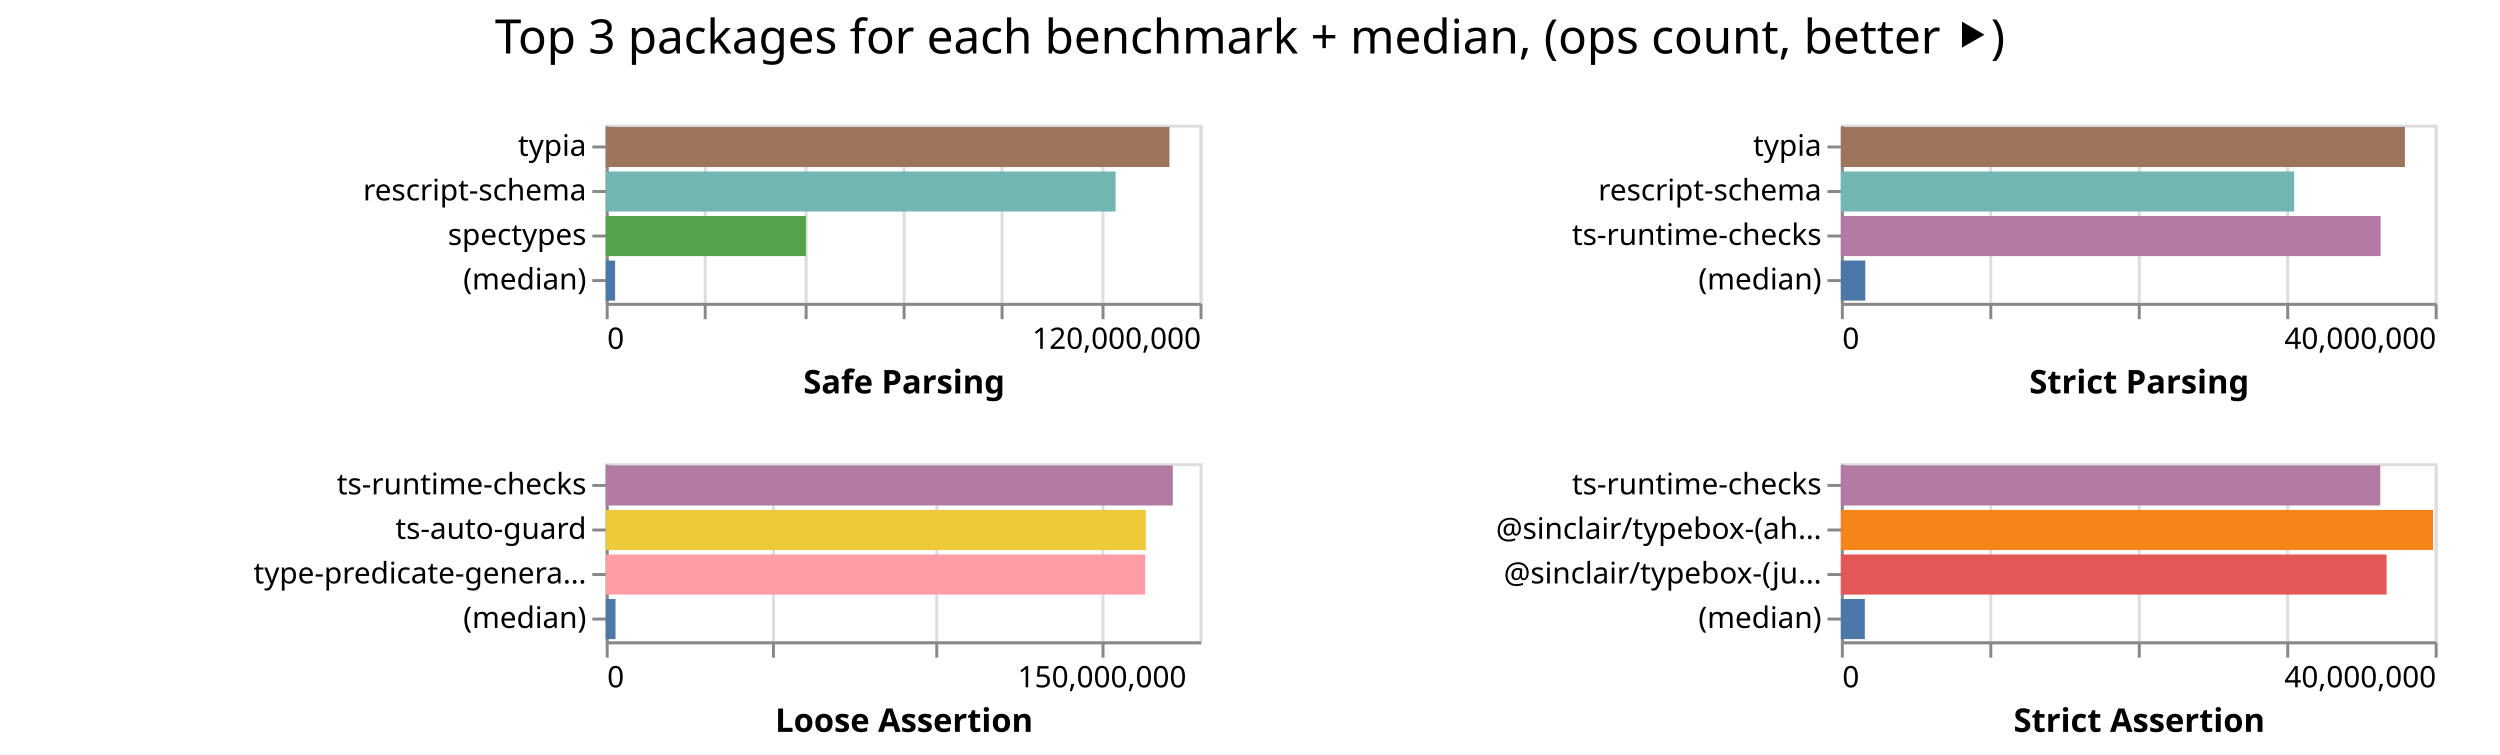
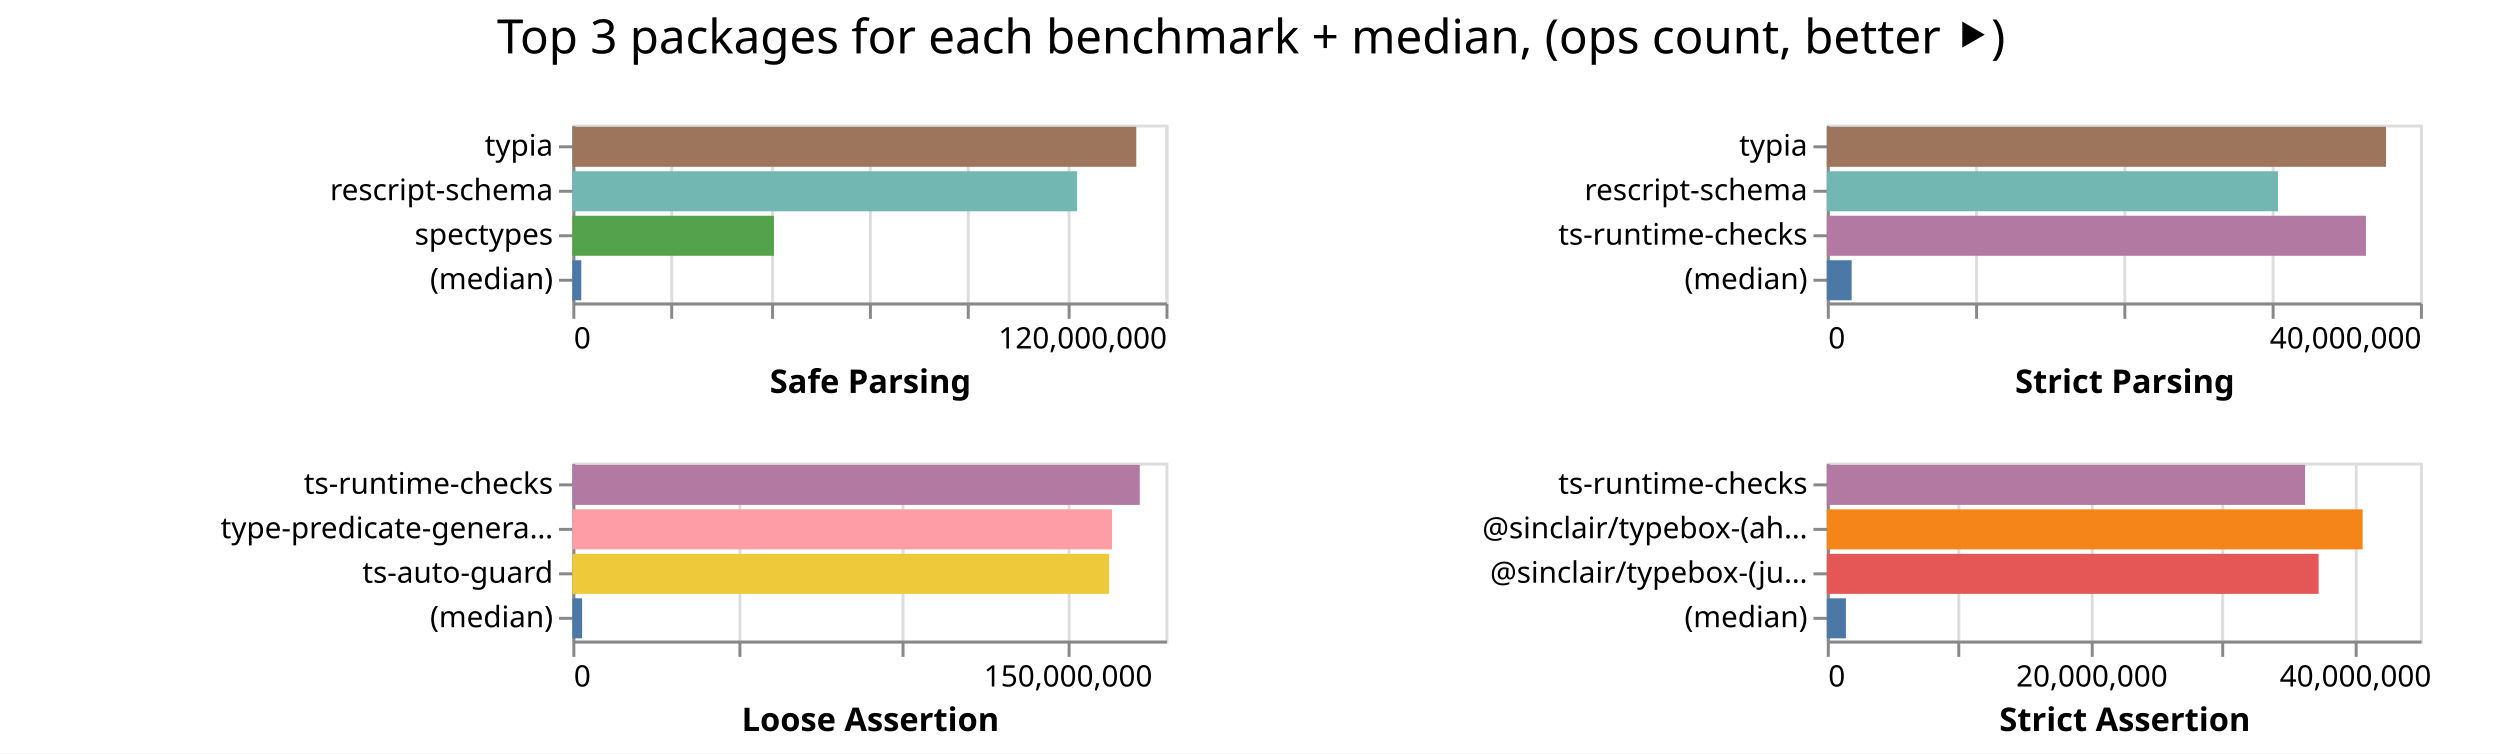
- <svg xmlns="http://www.w3.org/2000/svg" width="842" height="254" class="marks">
-   <path fill="#fff" d="M0 0h842v254H0z" />
+ <svg xmlns="http://www.w3.org/2000/svg" width="843" height="254" class="marks">
+   <path fill="#fff" d="M0 0h843v254H0z" />
  <g fill="none" stroke-miterlimit="10" aria-roledescription="group mark container" class="mark-group role-frame root">
-     <path d="M204 42" aria-hidden="true" class="background" />
+     <path d="M193 42" aria-hidden="true" class="background" />
    <g aria-roledescription="group mark container" class="mark-group role-scope child__Safe_Parsing_group">
-       <path stroke="#ddd" d="M204.5 42.5h200v60h-200Z" aria-hidden="true" class="background" />
+       <path stroke="#ddd" d="M193.5 42.5h200v60h-200Z" aria-hidden="true" class="background" />
      <g aria-hidden="true" class="mark-group role-axis">
-         <path d="M204.5 102.5" aria-hidden="true" class="background" pointer-events="none" />
+         <path d="M193.5 102.5" aria-hidden="true" class="background" pointer-events="none" />
        <g stroke="#ddd" class="mark-rule role-axis-grid" pointer-events="none">
-           <path d="M204.5 102.5v-60M237.5 102.5v-60M271.5 102.5v-60M304.5 102.5v-60M337.5 102.5v-60M371.5 102.5v-60M404.5 102.5v-60" />
+           <path d="M193.5 102.5v-60M226.5 102.5v-60M260.5 102.5v-60M293.5 102.5v-60M326.5 102.5v-60M360.5 102.5v-60M393.5 102.5v-60" />
        </g>
      </g>
      <g aria-label="X-axis titled 'Safe Parsing' for a linear scale with values from 0 to 120,000,000" aria-roledescription="axis" class="mark-group role-axis" pointer-events="none">
-         <path d="M204.5 102.5" aria-hidden="true" class="background" />
+         <path d="M193.5 102.5" aria-hidden="true" class="background" />
        <g stroke="#888" class="mark-rule role-axis-tick">
-           <path d="M204.5 102.5v5M237.5 102.5v5M271.5 102.5v5M304.5 102.5v5M337.5 102.5v5M371.5 102.5v5M404.5 102.5v5" />
+           <path d="M193.5 102.5v5M226.5 102.5v5M260.5 102.5v5M293.5 102.5v5M326.5 102.5v5M360.5 102.5v5M393.5 102.5v5" />
        </g>
        <g fill="#000" class="mark-text role-axis-label" font-family="sans-serif" font-size="10">
-           <text transform="translate(204.5 117.5)">0</text>
-           <text text-anchor="end" transform="translate(404.5 117.5)">120,000,000</text>
+           <text transform="translate(193.5 117.5)">0</text>
+           <text text-anchor="end" transform="translate(393.5 117.5)">120,000,000</text>
        </g>
-         <path stroke="#888" d="M204.5 102.5h200" class="mark-rule role-axis-domain" />
-         <text fill="#000" class="mark-text role-axis-title" font-family="sans-serif" font-size="11" font-weight="bold" text-anchor="middle" transform="translate(304.5 132.5)">Safe Parsing</text>
+         <path stroke="#888" d="M193.5 102.5h200" class="mark-rule role-axis-domain" />
+         <text fill="#000" class="mark-text role-axis-title" font-family="sans-serif" font-size="11" font-weight="bold" text-anchor="middle" transform="translate(293.5 132.5)">Safe Parsing</text>
      </g>
      <g aria-label="Y-axis for a discrete scale with 4 values: typia, rescript-schema, spectypes, (median)" aria-roledescription="axis" class="mark-group role-axis" pointer-events="none">
-         <path d="M204.5 42.5" aria-hidden="true" class="background" />
+         <path d="M193.5 42.5" aria-hidden="true" class="background" />
        <g stroke="#888" class="mark-rule role-axis-tick">
-           <path d="M204.5 49.5h-5M204.5 64.5h-5M204.5 79.5h-5M204.5 94.5h-5" />
+           <path d="M193.5 49.5h-5M193.5 64.5h-5M193.5 79.5h-5M193.5 94.5h-5" />
        </g>
        <g fill="#000" class="mark-text role-axis-label" font-family="sans-serif" font-size="10" text-anchor="end">
-           <text transform="translate(197.5 52.5)">typia</text>
-           <text transform="translate(197.5 67.5)">rescript-schema</text>
-           <text transform="translate(197.5 82.5)">spectypes</text>
-           <text transform="translate(197.5 97.5)">(median)</text>
+           <text transform="translate(186.5 52.5)">typia</text>
+           <text transform="translate(186.5 67.5)">rescript-schema</text>
+           <text transform="translate(186.5 82.5)">spectypes</text>
+           <text transform="translate(186.5 97.5)">(median)</text>
        </g>
-         <path stroke="#888" d="M204.5 42.5v60" class="mark-rule role-axis-domain" />
+         <path stroke="#888" d="M193.5 42.5v60" class="mark-rule role-axis-domain" />
      </g>
      <g aria-roledescription="rect mark container" class="mark-rect role-mark child__Safe_Parsing_marks">
-         <path fill="#9d755d" d="M204 42.75h189.877v13.5H204Z" aria-label="Safe Parsing: 113926419; name: typia" aria-roledescription="bar" />
-         <path fill="#72b7b2" d="M204 57.75h171.732v13.5H204Z" aria-label="Safe Parsing: 103039249; name: rescript-schema" aria-roledescription="bar" />
-         <path fill="#54a24b" d="M204 72.75h67.413v13.5H204Z" aria-label="Safe Parsing: 40447703; name: spectypes" aria-roledescription="bar" />
-         <path fill="#4c78a8" d="M204 87.75h3.173v13.5H204Z" aria-label="Safe Parsing: 1903950; name: (median)" aria-roledescription="bar" />
+         <path fill="#9d755d" d="M193 42.75h190.153v13.5H193Z" aria-label="Safe Parsing: 114091765; name: typia" aria-roledescription="bar" />
+         <path fill="#72b7b2" d="M193 57.75h170.183v13.5H193Z" aria-label="Safe Parsing: 102109981; name: rescript-schema" aria-roledescription="bar" />
+         <path fill="#54a24b" d="M193 72.75h67.97v13.5H193Z" aria-label="Safe Parsing: 40781527; name: spectypes" aria-roledescription="bar" />
+         <path fill="#4c78a8" d="M193 87.75h3.008v13.5H193Z" aria-label="Safe Parsing: 1804971.5; name: (median)" aria-roledescription="bar" />
      </g>
    </g>
    <g aria-roledescription="group mark container" class="mark-group role-scope child__Strict_Parsing_group">
-       <path stroke="#ddd" d="M620.5 42.5h200v60h-200Z" aria-hidden="true" class="background" />
+       <path stroke="#ddd" d="M616.5 42.5h200v60h-200Z" aria-hidden="true" class="background" />
      <g aria-hidden="true" class="mark-group role-axis">
-         <path d="M620.5 102.5" aria-hidden="true" class="background" pointer-events="none" />
+         <path d="M616.5 102.5" aria-hidden="true" class="background" pointer-events="none" />
        <g stroke="#ddd" class="mark-rule role-axis-grid" pointer-events="none">
-           <path d="M620.5 102.5v-60M670.5 102.5v-60M720.5 102.5v-60M770.5 102.5v-60M820.5 102.5v-60" />
+           <path d="M616.5 102.5v-60M666.5 102.5v-60M716.5 102.5v-60M766.5 102.5v-60M816.5 102.5v-60" />
        </g>
      </g>
      <g aria-label="X-axis titled 'Strict Parsing' for a linear scale with values from 0 to 40,000,000" aria-roledescription="axis" class="mark-group role-axis" pointer-events="none">
-         <path d="M620.5 102.5" aria-hidden="true" class="background" />
+         <path d="M616.5 102.5" aria-hidden="true" class="background" />
        <g stroke="#888" class="mark-rule role-axis-tick">
-           <path d="M620.5 102.5v5M670.5 102.5v5M720.5 102.5v5M770.5 102.5v5M820.5 102.5v5" />
+           <path d="M616.5 102.5v5M666.5 102.5v5M716.5 102.5v5M766.5 102.5v5M816.5 102.5v5" />
        </g>
        <g fill="#000" class="mark-text role-axis-label" font-family="sans-serif" font-size="10">
-           <text transform="translate(620.5 117.5)">0</text>
-           <text text-anchor="end" transform="translate(820.5 117.5)">40,000,000</text>
+           <text transform="translate(616.5 117.5)">0</text>
+           <text text-anchor="end" transform="translate(816.5 117.5)">40,000,000</text>
        </g>
-         <path stroke="#888" d="M620.5 102.5h200" class="mark-rule role-axis-domain" />
-         <text fill="#000" class="mark-text role-axis-title" font-family="sans-serif" font-size="11" font-weight="bold" text-anchor="middle" transform="translate(720.5 132.5)">Strict Parsing</text>
+         <path stroke="#888" d="M616.5 102.5h200" class="mark-rule role-axis-domain" />
+         <text fill="#000" class="mark-text role-axis-title" font-family="sans-serif" font-size="11" font-weight="bold" text-anchor="middle" transform="translate(716.5 132.5)">Strict Parsing</text>
      </g>
      <g aria-label="Y-axis for a discrete scale with 4 values: typia, rescript-schema, ts-runtime-checks, (median)" aria-roledescription="axis" class="mark-group role-axis" pointer-events="none">
-         <path d="M620.5 42.5" aria-hidden="true" class="background" />
+         <path d="M616.5 42.5" aria-hidden="true" class="background" />
        <g stroke="#888" class="mark-rule role-axis-tick">
-           <path d="M620.5 49.5h-5M620.5 64.5h-5M620.5 79.5h-5M620.5 94.5h-5" />
+           <path d="M616.5 49.5h-5M616.5 64.5h-5M616.5 79.5h-5M616.5 94.5h-5" />
        </g>
        <g fill="#000" class="mark-text role-axis-label" font-family="sans-serif" font-size="10" text-anchor="end">
-           <text transform="translate(613.5 52.5)">typia</text>
-           <text transform="translate(613.5 67.5)">rescript-schema</text>
-           <text transform="translate(613.5 82.5)">ts-runtime-checks</text>
-           <text transform="translate(613.5 97.5)">(median)</text>
+           <text transform="translate(609.5 52.5)">typia</text>
+           <text transform="translate(609.5 67.5)">rescript-schema</text>
+           <text transform="translate(609.5 82.5)">ts-runtime-checks</text>
+           <text transform="translate(609.5 97.5)">(median)</text>
        </g>
-         <path stroke="#888" d="M620.5 42.5v60" class="mark-rule role-axis-domain" />
+         <path stroke="#888" d="M616.5 42.5v60" class="mark-rule role-axis-domain" />
      </g>
      <g aria-roledescription="rect mark container" class="mark-rect role-mark child__Strict_Parsing_marks">
-         <path fill="#9d755d" d="M620 42.75h189.974v13.5H620Z" aria-label="Strict Parsing: 37994873; name: typia" aria-roledescription="bar" />
-         <path fill="#72b7b2" d="M620 57.75h152.681v13.5H620Z" aria-label="Strict Parsing: 30536200; name: rescript-schema" aria-roledescription="bar" />
-         <path fill="#b279a2" d="M620 72.75h181.788v13.5H620Z" aria-label="Strict Parsing: 36357538; name: ts-runtime-checks" aria-roledescription="bar" />
-         <path fill="#4c78a8" d="M620 87.75h8.234v13.5H620Z" aria-label="Strict Parsing: 1646753; name: (median)" aria-roledescription="bar" />
+         <path fill="#9d755d" d="M616 42.75h188.567v13.5H616Z" aria-label="Strict Parsing: 37713413; name: typia" aria-roledescription="bar" />
+         <path fill="#72b7b2" d="M616 57.75h152.13v13.5H616Z" aria-label="Strict Parsing: 30426027; name: rescript-schema" aria-roledescription="bar" />
+         <path fill="#b279a2" d="M616 72.75h181.79v13.5H616Z" aria-label="Strict Parsing: 36358111; name: ts-runtime-checks" aria-roledescription="bar" />
+         <path fill="#4c78a8" d="M616 87.75h8.37v13.5H616Z" aria-label="Strict Parsing: 1674072; name: (median)" aria-roledescription="bar" />
      </g>
    </g>
    <g aria-roledescription="group mark container" class="mark-group role-scope child__Loose_Assertion_group">
-       <path stroke="#ddd" d="M204.5 156.5h200v60h-200Z" aria-hidden="true" class="background" />
+       <path stroke="#ddd" d="M193.5 156.5h200v60h-200Z" aria-hidden="true" class="background" />
      <g aria-hidden="true" class="mark-group role-axis">
-         <path d="M204.5 216.5" aria-hidden="true" class="background" pointer-events="none" />
+         <path d="M193.5 216.5" aria-hidden="true" class="background" pointer-events="none" />
        <g stroke="#ddd" class="mark-rule role-axis-grid" pointer-events="none">
-           <path d="M204.5 216.5v-60M260.5 216.5v-60M315.5 216.5v-60M371.5 216.5v-60" />
+           <path d="M193.5 216.5v-60M249.5 216.5v-60M304.5 216.5v-60M360.5 216.5v-60" />
        </g>
      </g>
      <g aria-label="X-axis titled 'Loose Assertion' for a linear scale with values from 0 to 180,000,000" aria-roledescription="axis" class="mark-group role-axis" pointer-events="none">
-         <path d="M204.5 216.5" aria-hidden="true" class="background" />
+         <path d="M193.5 216.5" aria-hidden="true" class="background" />
        <g stroke="#888" class="mark-rule role-axis-tick">
-           <path d="M204.5 216.5v5M260.5 216.5v5M315.5 216.5v5M371.5 216.5v5" />
+           <path d="M193.5 216.5v5M249.5 216.5v5M304.5 216.5v5M360.5 216.5v5" />
        </g>
        <g fill="#000" class="mark-text role-axis-label" font-family="sans-serif" font-size="10">
-           <text transform="translate(204.5 231.5)">0</text>
-           <text text-anchor="middle" transform="translate(371.167 231.5)">150,000,000</text>
+           <text transform="translate(193.5 231.5)">0</text>
+           <text text-anchor="middle" transform="translate(360.167 231.5)">150,000,000</text>
        </g>
-         <path stroke="#888" d="M204.5 216.5h200" class="mark-rule role-axis-domain" />
-         <text fill="#000" class="mark-text role-axis-title" font-family="sans-serif" font-size="11" font-weight="bold" text-anchor="middle" transform="translate(304.5 246.5)">Loose Assertion</text>
+         <path stroke="#888" d="M193.5 216.5h200" class="mark-rule role-axis-domain" />
+         <text fill="#000" class="mark-text role-axis-title" font-family="sans-serif" font-size="11" font-weight="bold" text-anchor="middle" transform="translate(293.5 246.5)">Loose Assertion</text>
      </g>
-       <g aria-label="Y-axis for a discrete scale with 4 values: ts-runtime-checks, ts-auto-guard, type-predicate-generator, (median)" aria-roledescription="axis" class="mark-group role-axis" pointer-events="none">
-         <path d="M204.5 156.5" aria-hidden="true" class="background" />
+       <g aria-label="Y-axis for a discrete scale with 4 values: ts-runtime-checks, type-predicate-generator, ts-auto-guard, (median)" aria-roledescription="axis" class="mark-group role-axis" pointer-events="none">
+         <path d="M193.5 156.5" aria-hidden="true" class="background" />
        <g stroke="#888" class="mark-rule role-axis-tick">
-           <path d="M204.5 163.5h-5M204.5 178.5h-5M204.5 193.5h-5M204.5 208.5h-5" />
+           <path d="M193.5 163.5h-5M193.5 178.5h-5M193.5 193.5h-5M193.5 208.5h-5" />
        </g>
        <g fill="#000" class="mark-text role-axis-label" font-family="sans-serif" font-size="10" text-anchor="end">
-           <text transform="translate(197.5 166.5)">ts-runtime-checks</text>
-           <text transform="translate(197.5 181.5)">ts-auto-guard</text>
-           <text transform="translate(197.5 196.5)">type-predicate-genera…</text>
-           <text transform="translate(197.5 211.5)">(median)</text>
+           <text transform="translate(186.5 166.5)">ts-runtime-checks</text>
+           <text transform="translate(186.5 181.5)">type-predicate-genera…</text>
+           <text transform="translate(186.5 196.5)">ts-auto-guard</text>
+           <text transform="translate(186.5 211.5)">(median)</text>
        </g>
-         <path stroke="#888" d="M204.5 156.5v60" class="mark-rule role-axis-domain" />
+         <path stroke="#888" d="M193.5 156.5v60" class="mark-rule role-axis-domain" />
      </g>
      <g aria-roledescription="rect mark container" class="mark-rect role-mark child__Loose_Assertion_marks">
-         <path fill="#b279a2" d="M204 156.75h190.998v13.5H204Z" aria-label="Loose Assertion: 171898333; name: ts-runtime-checks" aria-roledescription="bar" />
-         <path fill="#eeca3b" d="M204 171.75h181.917v13.5H204Z" aria-label="Loose Assertion: 163725102; name: ts-auto-guard" aria-roledescription="bar" />
-         <path fill="#ff9da6" d="M204 186.75h181.688v13.5H204Z" aria-label="Loose Assertion: 163519203; name: type-predicate-generator" aria-roledescription="bar" />
-         <path fill="#4c78a8" d="M204 201.75h3.307v13.5H204Z" aria-label="Loose Assertion: 2976349; name: (median)" aria-roledescription="bar" />
+         <path fill="#b279a2" d="M193 156.75h191.334v13.5H193Z" aria-label="Loose Assertion: 172200705; name: ts-runtime-checks" aria-roledescription="bar" />
+         <path fill="#ff9da6" d="M193 171.75h181.998v13.5H193Z" aria-label="Loose Assertion: 163797760; name: type-predicate-generator" aria-roledescription="bar" />
+         <path fill="#eeca3b" d="M193 186.75h180.992v13.5H193Z" aria-label="Loose Assertion: 162892948; name: ts-auto-guard" aria-roledescription="bar" />
+         <path fill="#4c78a8" d="M193 201.75h3.284v13.5H193Z" aria-label="Loose Assertion: 2955979.5; name: (median)" aria-roledescription="bar" />
      </g>
    </g>
    <g aria-roledescription="group mark container" class="mark-group role-scope child__Strict_Assertion_group">
-       <path stroke="#ddd" d="M620.5 156.5h200v60h-200Z" aria-hidden="true" class="background" />
+       <path stroke="#ddd" d="M616.5 156.5h200v60h-200Z" aria-hidden="true" class="background" />
      <g aria-hidden="true" class="mark-group role-axis">
-         <path d="M620.5 216.5" aria-hidden="true" class="background" pointer-events="none" />
+         <path d="M616.5 216.5" aria-hidden="true" class="background" pointer-events="none" />
        <g stroke="#ddd" class="mark-rule role-axis-grid" pointer-events="none">
-           <path d="M620.5 216.5v-60M670.5 216.5v-60M720.5 216.5v-60M770.5 216.5v-60M820.5 216.5v-60" />
+           <path d="M616.5 216.5v-60M660.5 216.5v-60M705.5 216.5v-60M749.5 216.5v-60M794.5 216.5v-60" />
        </g>
      </g>
-       <g aria-label="X-axis titled 'Strict Assertion' for a linear scale with values from 0 to 40,000,000" aria-roledescription="axis" class="mark-group role-axis" pointer-events="none">
-         <path d="M620.5 216.5" aria-hidden="true" class="background" />
+       <g aria-label="X-axis titled 'Strict Assertion' for a linear scale with values from 0 to 45,000,000" aria-roledescription="axis" class="mark-group role-axis" pointer-events="none">
+         <path d="M616.5 216.5" aria-hidden="true" class="background" />
        <g stroke="#888" class="mark-rule role-axis-tick">
-           <path d="M620.5 216.5v5M670.5 216.5v5M720.5 216.5v5M770.5 216.5v5M820.5 216.5v5" />
+           <path d="M616.5 216.5v5M660.5 216.5v5M705.5 216.5v5M749.5 216.5v5M794.5 216.5v5" />
        </g>
        <g fill="#000" class="mark-text role-axis-label" font-family="sans-serif" font-size="10">
-           <text transform="translate(620.5 231.5)">0</text>
-           <text text-anchor="end" transform="translate(820.5 231.5)">40,000,000</text>
+           <text transform="translate(616.5 231.5)">0</text>
+           <text text-anchor="middle" transform="translate(705.389 231.5)">20,000,000</text>
+           <text text-anchor="middle" transform="translate(794.278 231.5)">40,000,000</text>
        </g>
-         <path stroke="#888" d="M620.5 216.5h200" class="mark-rule role-axis-domain" />
-         <text fill="#000" class="mark-text role-axis-title" font-family="sans-serif" font-size="11" font-weight="bold" text-anchor="middle" transform="translate(720.5 246.5)">Strict Assertion</text>
+         <path stroke="#888" d="M616.5 216.5h200" class="mark-rule role-axis-domain" />
+         <text fill="#000" class="mark-text role-axis-title" font-family="sans-serif" font-size="11" font-weight="bold" text-anchor="middle" transform="translate(716.5 246.5)">Strict Assertion</text>
      </g>
      <g aria-label="Y-axis for a discrete scale with 4 values: ts-runtime-checks, @sinclair/typebox-(ahead-of-time), @sinclair/typebox-(just-in-time), (median)" aria-roledescription="axis" class="mark-group role-axis" pointer-events="none">
-         <path d="M620.5 156.5" aria-hidden="true" class="background" />
+         <path d="M616.5 156.5" aria-hidden="true" class="background" />
        <g stroke="#888" class="mark-rule role-axis-tick">
-           <path d="M620.5 163.5h-5M620.5 178.5h-5M620.5 193.5h-5M620.5 208.5h-5" />
+           <path d="M616.5 163.5h-5M616.5 178.5h-5M616.5 193.5h-5M616.5 208.5h-5" />
        </g>
        <g fill="#000" class="mark-text role-axis-label" font-family="sans-serif" font-size="10" text-anchor="end">
-           <text transform="translate(613.5 166.5)">ts-runtime-checks</text>
-           <text transform="translate(613.5 181.5)">@sinclair/typebox-(ah…</text>
-           <text transform="translate(613.5 196.5)">@sinclair/typebox-(ju…</text>
-           <text transform="translate(613.5 211.5)">(median)</text>
+           <text transform="translate(609.5 166.5)">ts-runtime-checks</text>
+           <text transform="translate(609.5 181.5)">@sinclair/typebox-(ah…</text>
+           <text transform="translate(609.5 196.5)">@sinclair/typebox-(ju…</text>
+           <text transform="translate(609.5 211.5)">(median)</text>
        </g>
-         <path stroke="#888" d="M620.5 156.5v60" class="mark-rule role-axis-domain" />
+         <path stroke="#888" d="M616.5 156.5v60" class="mark-rule role-axis-domain" />
      </g>
      <g aria-roledescription="rect mark container" class="mark-rect role-mark child__Strict_Assertion_marks">
-         <path fill="#b279a2" d="M620 156.75h181.675v13.5H620Z" aria-label="Strict Assertion: 36334939; name: ts-runtime-checks" aria-roledescription="bar" />
-         <path fill="#f58518" d="M620 171.75h199.437v13.5H620Z" aria-label="Strict Assertion: 39887320; name: @sinclair/typebox-(ahead-of-time)" aria-roledescription="bar" />
-         <path fill="#e45756" d="M620 186.75h183.8v13.5H620Z" aria-label="Strict Assertion: 36759907; name: @sinclair/typebox-(just-in-time)" aria-roledescription="bar" />
-         <path fill="#4c78a8" d="M620 201.75h8.072v13.5H620Z" aria-label="Strict Assertion: 1614320; name: (median)" aria-roledescription="bar" />
+         <path fill="#b279a2" d="M616 156.75h161.268v13.5H616Z" aria-label="Strict Assertion: 36285312; name: ts-runtime-checks" aria-roledescription="bar" />
+         <path fill="#f58518" d="M616 171.75h180.684v13.5H616Z" aria-label="Strict Assertion: 40653828; name: @sinclair/typebox-(ahead-of-time)" aria-roledescription="bar" />
+         <path fill="#e45756" d="M616 186.75h165.836v13.5H616Z" aria-label="Strict Assertion: 37313049; name: @sinclair/typebox-(just-in-time)" aria-roledescription="bar" />
+         <path fill="#4c78a8" d="M616 201.75h6.444v13.5H616Z" aria-label="Strict Assertion: 1449807; name: (median)" aria-roledescription="bar" />
      </g>
    </g>
    <g class="mark-group role-title">
-       <path d="M421 5" aria-hidden="true" class="background" pointer-events="none" />
-       <text fill="#000" aria-label="Title text 'Top 3 packages for each benchmark + median, (ops count, better ⯈)'" aria-roledescription="title" class="mark-text role-title-text" font-family="sans-serif" font-size="16" pointer-events="none" text-anchor="middle" transform="translate(421 18)">Top 3 packages for each benchmark + median, (ops count, better ⯈)</text>
+       <path d="M421.889 5" aria-hidden="true" class="background" pointer-events="none" />
+       <text fill="#000" aria-label="Title text 'Top 3 packages for each benchmark + median, (ops count, better ⯈)'" aria-roledescription="title" class="mark-text role-title-text" font-family="sans-serif" font-size="16" pointer-events="none" text-anchor="middle" transform="translate(421.889 18)">Top 3 packages for each benchmark + median, (ops count, better ⯈)</text>
    </g>
  </g>
</svg>
